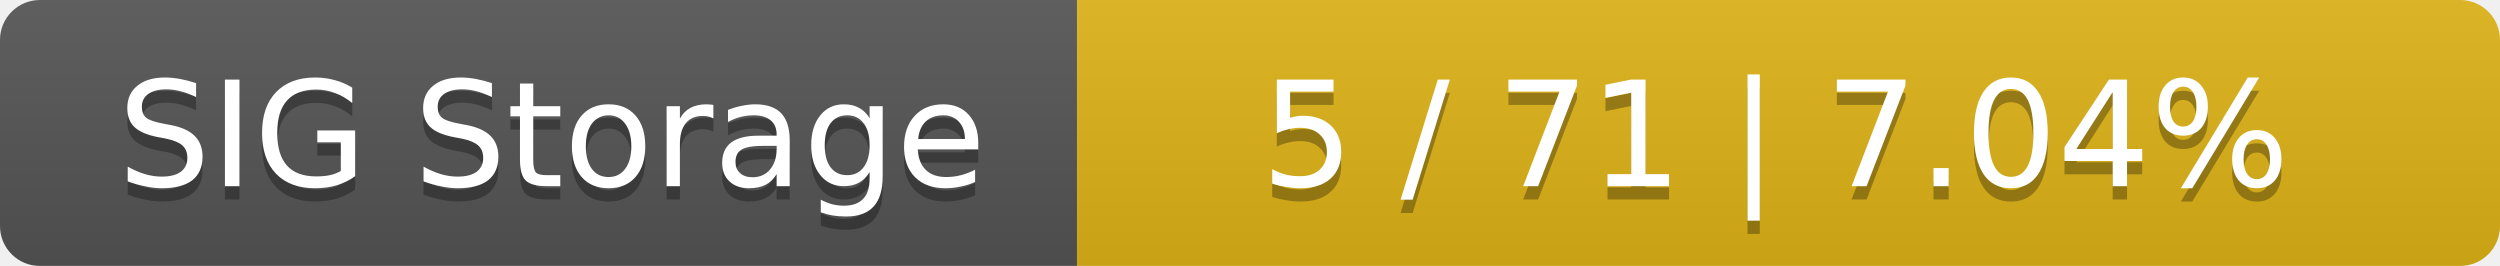
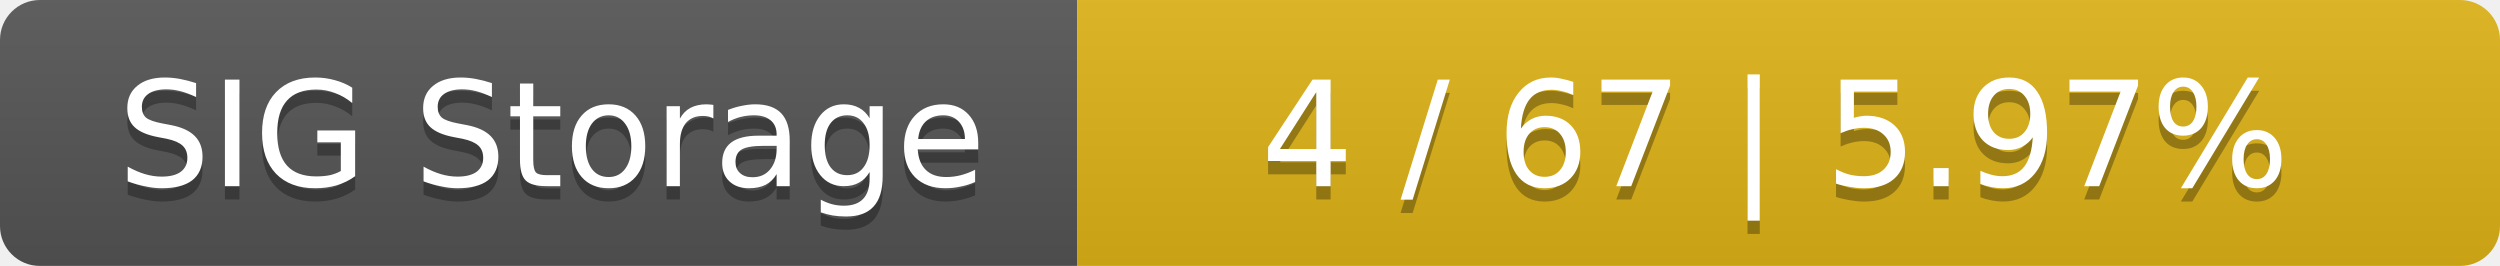
<svg xmlns="http://www.w3.org/2000/svg" width="188" height="20">
  <linearGradient id="smooth" x2="0" y2="100%">
    <stop offset="0" stop-color="#bbb" stop-opacity=".1" />
    <stop offset="1" stop-opacity=".1" />
  </linearGradient>
  <mask id="round">
    <rect width="188" height="20" rx="3" fill="#fff" />
  </mask>
  <g mask="url(#round)">
    <rect width="81" height="20" fill="#555" />
    <rect x="81" width="107" height="20" fill="#dfb317" />
    <rect width="188" height="20" fill="url(#smooth)" />
  </g>
  <g fill="#fff" text-anchor="middle" font-family="DejaVu Sans,Verdana,Geneva,sans-serif" font-size="11">
    <text x="41.5" y="15" fill="#010101" fill-opacity=".3">SIG Storage</text>
    <text x="41.5" y="14">SIG Storage</text>
-     <text x="133.5" y="15" fill="#010101" fill-opacity=".3">5 / 71    |    7.04%</text>
-     <text x="133.5" y="14">5 / 71    |    7.04%</text>
+     <text x="133.5" y="15" fill="#010101" fill-opacity=".3">4 / 67    |    5.97%</text>
+     <text x="133.5" y="14">4 / 67    |    5.97%</text>
  </g>
</svg>
